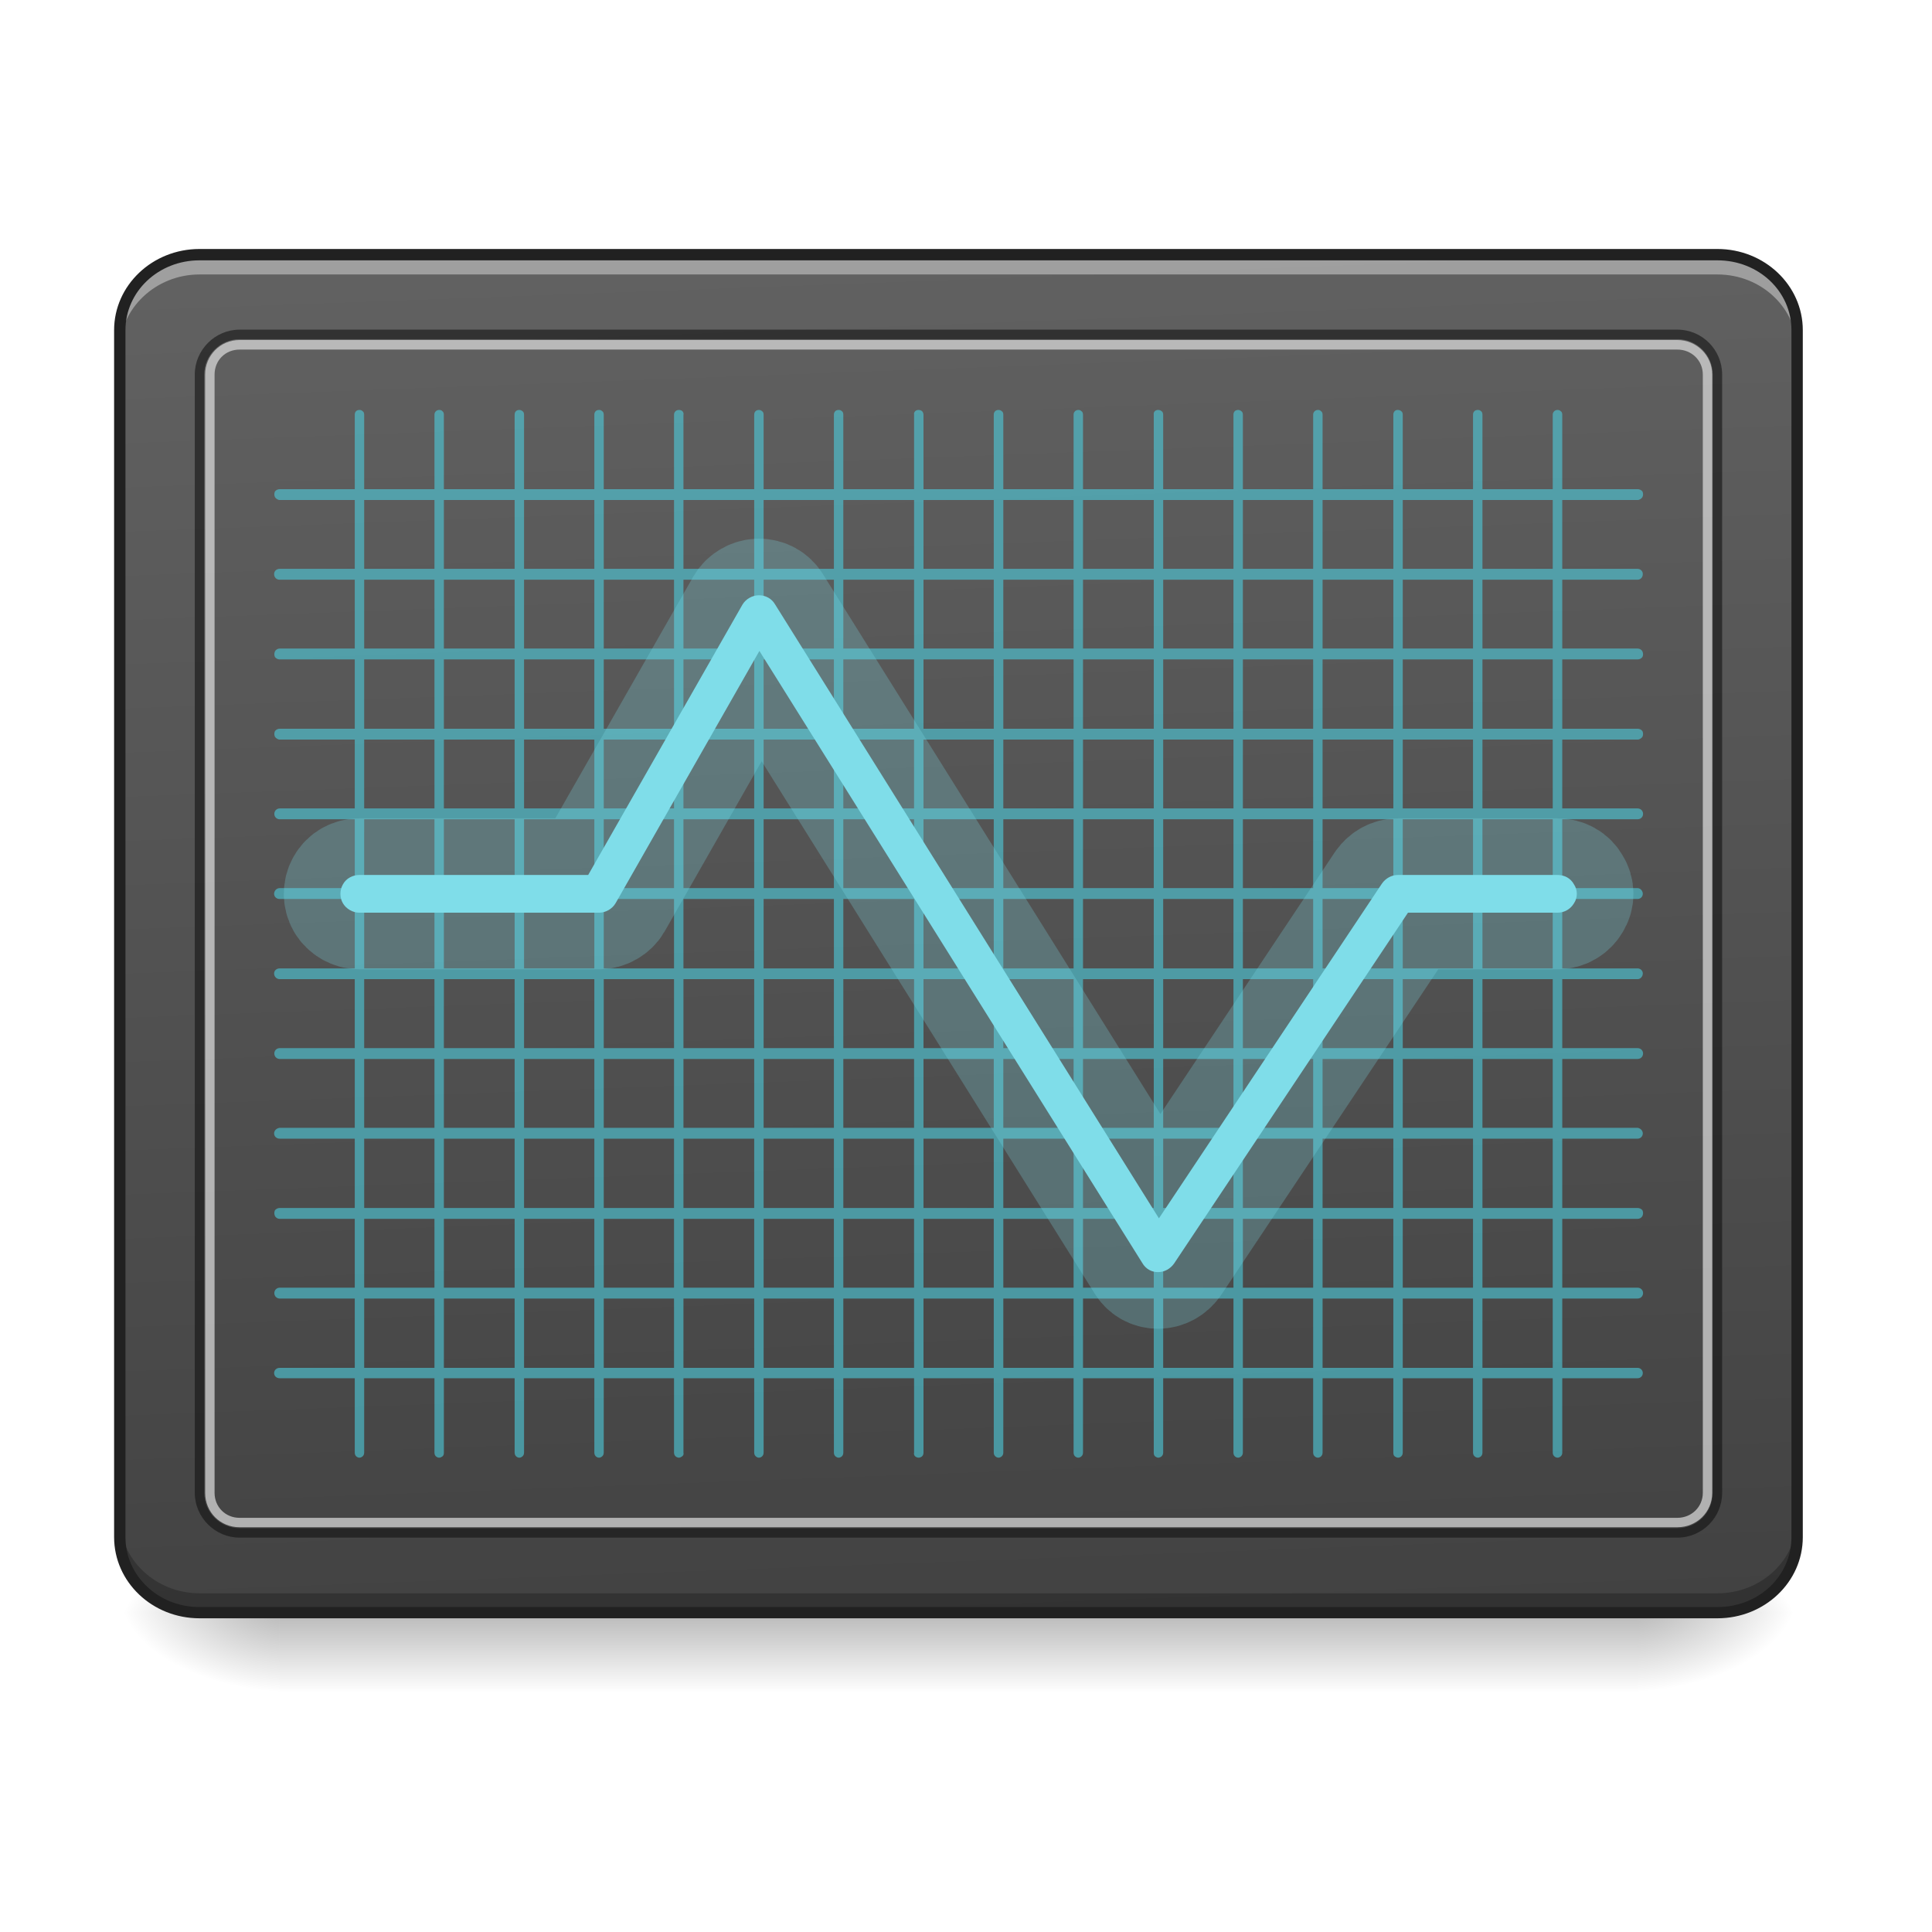
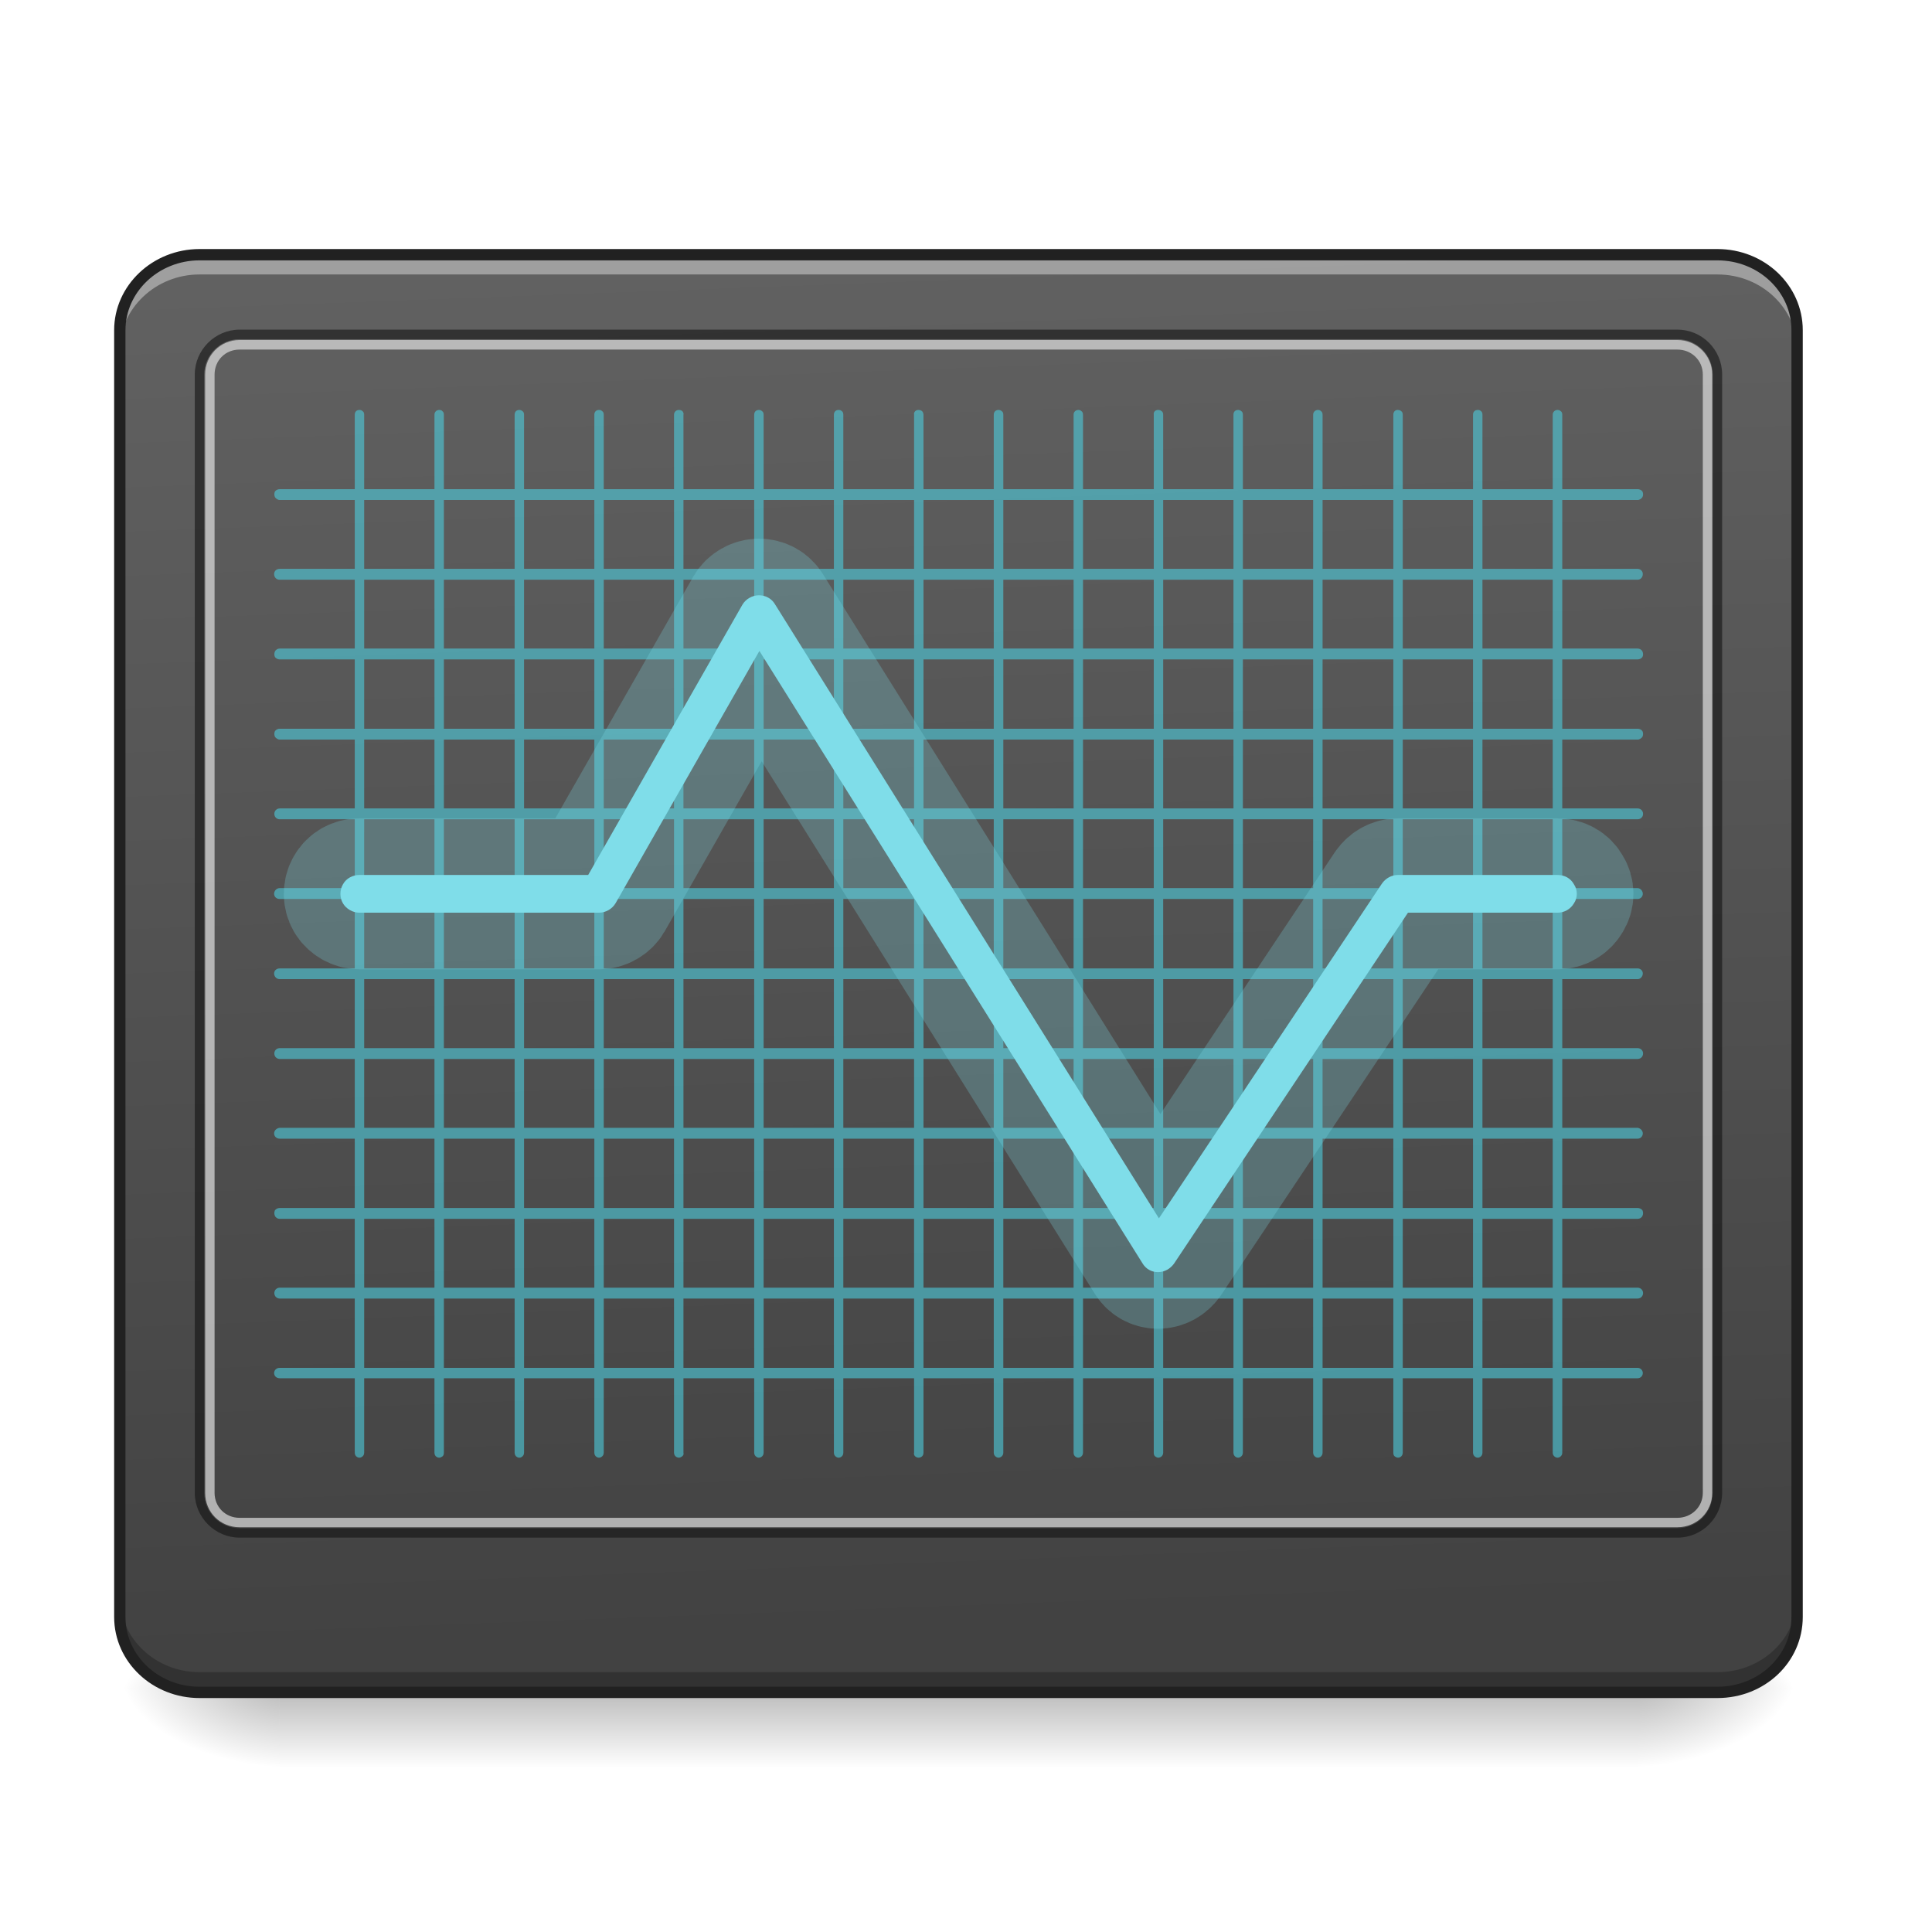
<svg xmlns="http://www.w3.org/2000/svg" width="16pt" height="16pt" viewBox="0 0 16 16" version="1.1">
  <defs>
-     <linearGradient id="linear0" gradientUnits="userSpaceOnUse" x1="254" y1="233.5" x2="254" y2="254.667" gradientTransform="matrix(0.031253,0,0,0.031253,-0.330766,6.05787)">
+     <linearGradient id="linear0" gradientUnits="userSpaceOnUse" x1="254" y1="233.5" x2="254" y2="254.667" gradientTransform="matrix(0.031253,0,0,0.031253,-0.330766,6.682641)">
      <stop offset="0" style="stop-color:rgb(0%,0%,0%);stop-opacity:0.275;" />
      <stop offset="1" style="stop-color:rgb(0%,0%,0%);stop-opacity:0;" />
    </linearGradient>
-     <radialGradient id="radial0" gradientUnits="userSpaceOnUse" cx="450.909" cy="189.579" fx="450.909" fy="189.579" r="21.167" gradientTransform="matrix(0.0000000870852,-0.0390662,-0.0703192,-0.0000000507693,26.72684,31.13614)">
+     <radialGradient id="radial0" gradientUnits="userSpaceOnUse" cx="450.909" cy="189.579" fx="450.909" fy="189.579" r="21.167" gradientTransform="matrix(0.0000000870852,-0.0390662,-0.0703192,-0.0000000507693,26.72684,31.76092)">
      <stop offset="0" style="stop-color:rgb(0%,0%,0%);stop-opacity:0.314;" />
      <stop offset="0.222" style="stop-color:rgb(0%,0%,0%);stop-opacity:0.275;" />
      <stop offset="1" style="stop-color:rgb(0%,0%,0%);stop-opacity:0;" />
    </radialGradient>
-     <radialGradient id="radial1" gradientUnits="userSpaceOnUse" cx="450.909" cy="189.579" fx="450.909" fy="189.579" r="21.167" gradientTransform="matrix(-0.0000000870852,0.0390662,0.0703192,0.0000000507693,-10.85033,-4.425261)">
+     <radialGradient id="radial1" gradientUnits="userSpaceOnUse" cx="450.909" cy="189.579" fx="450.909" fy="189.579" r="21.167" gradientTransform="matrix(-0.0000000870852,0.0390662,0.0703192,0.0000000507693,-10.85033,-3.80049)">
      <stop offset="0" style="stop-color:rgb(0%,0%,0%);stop-opacity:0.314;" />
      <stop offset="0.222" style="stop-color:rgb(0%,0%,0%);stop-opacity:0.275;" />
      <stop offset="1" style="stop-color:rgb(0%,0%,0%);stop-opacity:0;" />
    </radialGradient>
-     <radialGradient id="radial2" gradientUnits="userSpaceOnUse" cx="450.909" cy="189.579" fx="450.909" fy="189.579" r="21.167" gradientTransform="matrix(-0.0000000870852,-0.0390662,0.0703192,-0.0000000507693,-10.85033,31.13614)">
+     <radialGradient id="radial2" gradientUnits="userSpaceOnUse" cx="450.909" cy="189.579" fx="450.909" fy="189.579" r="21.167" gradientTransform="matrix(-0.0000000870852,-0.0390662,0.0703192,-0.0000000507693,-10.85033,31.76092)">
      <stop offset="0" style="stop-color:rgb(0%,0%,0%);stop-opacity:0.314;" />
      <stop offset="0.222" style="stop-color:rgb(0%,0%,0%);stop-opacity:0.275;" />
      <stop offset="1" style="stop-color:rgb(0%,0%,0%);stop-opacity:0;" />
    </radialGradient>
-     <radialGradient id="radial3" gradientUnits="userSpaceOnUse" cx="450.909" cy="189.579" fx="450.909" fy="189.579" r="21.167" gradientTransform="matrix(0.0000000870852,0.0390662,-0.0703192,0.0000000507693,26.72684,-4.425261)">
+     <radialGradient id="radial3" gradientUnits="userSpaceOnUse" cx="450.909" cy="189.579" fx="450.909" fy="189.579" r="21.167" gradientTransform="matrix(0.0000000870852,0.0390662,-0.0703192,0.0000000507693,26.72684,-3.80049)">
      <stop offset="0" style="stop-color:rgb(0%,0%,0%);stop-opacity:0.314;" />
      <stop offset="0.222" style="stop-color:rgb(0%,0%,0%);stop-opacity:0.275;" />
      <stop offset="1" style="stop-color:rgb(0%,0%,0%);stop-opacity:0;" />
    </radialGradient>
    <linearGradient id="linear1" gradientUnits="userSpaceOnUse" x1="307.627" y1="-22.391" x2="305.955" y2="-141.415" gradientTransform="matrix(0.0360368,0,0,0.0953132,-2.454603,15.58825)">
      <stop offset="0" style="stop-color:rgb(25.882%,25.882%,25.882%);stop-opacity:1;" />
      <stop offset="1" style="stop-color:rgb(38.039%,38.039%,38.039%);stop-opacity:1;" />
    </linearGradient>
  </defs>
  <g id="surface1">
-     <path style=" stroke:none;fill-rule:nonzero;fill:url(#linear0);" d="M 2.316 13.391 L 13.562 13.391 L 13.562 14.016 L 2.316 14.016 Z M 2.316 13.391 " />
-     <path style=" stroke:none;fill-rule:nonzero;fill:url(#radial0);" d="M 13.562 13.355 L 14.883 13.355 L 14.883 12.695 L 13.562 12.695 Z M 13.562 13.355 " />
-     <path style=" stroke:none;fill-rule:nonzero;fill:url(#radial1);" d="M 2.316 13.355 L 0.992 13.355 L 0.992 14.016 L 2.316 14.016 Z M 2.316 13.355 " />
-     <path style=" stroke:none;fill-rule:nonzero;fill:url(#radial2);" d="M 2.316 13.355 L 0.992 13.355 L 0.992 12.695 L 2.316 12.695 Z M 2.316 13.355 " />
-     <path style=" stroke:none;fill-rule:nonzero;fill:url(#radial3);" d="M 13.562 13.355 L 14.883 13.355 L 14.883 14.016 L 13.562 14.016 Z M 13.562 13.355 " />
-     <path style=" stroke:none;fill-rule:nonzero;fill:url(#linear1);" d="M 1.652 2.109 L 14.223 2.109 C 14.59 2.109 14.883 2.391 14.883 2.734 L 14.883 12.73 C 14.883 13.074 14.59 13.355 14.223 13.355 L 1.652 13.355 C 1.289 13.355 0.992 13.074 0.992 12.73 L 0.992 2.734 C 0.992 2.391 1.289 2.109 1.652 2.109 Z M 1.652 2.109 " />
+     <path style=" stroke:none;fill-rule:nonzero;fill:url(#linear0);" d="M 2.316 14.016 L 13.562 14.016 L 13.562 14.641 L 2.316 14.641 Z M 2.316 14.016 " />
+     <path style=" stroke:none;fill-rule:nonzero;fill:url(#radial0);" d="M 13.562 13.98 L 14.883 13.98 L 14.883 13.32 L 13.562 13.32 Z M 13.562 13.98 " />
+     <path style=" stroke:none;fill-rule:nonzero;fill:url(#radial1);" d="M 2.316 13.98 L 0.992 13.98 L 0.992 14.641 L 2.316 14.641 Z M 2.316 13.98 " />
+     <path style=" stroke:none;fill-rule:nonzero;fill:url(#radial2);" d="M 2.316 13.98 L 0.992 13.98 L 0.992 13.32 L 2.316 13.32 Z M 2.316 13.98 " />
+     <path style=" stroke:none;fill-rule:nonzero;fill:url(#radial3);" d="M 13.562 13.98 L 14.883 13.98 L 14.883 14.641 L 13.562 14.641 Z M 13.562 13.98 " />
+     <path style=" stroke:none;fill-rule:nonzero;fill:url(#linear1);" d="M 1.652 2.109 L 14.223 2.109 C 14.59 2.109 14.883 2.391 14.883 2.734 L 14.883 13.391 C 14.883 13.738 14.59 14.016 14.223 14.016 L 1.652 14.016 C 1.289 14.016 0.992 13.738 0.992 13.391 L 0.992 2.734 C 0.992 2.391 1.289 2.109 1.652 2.109 Z M 1.652 2.109 " />
    <path style=" stroke:none;fill-rule:nonzero;fill:rgb(100%,100%,100%);fill-opacity:0.392;" d="M 1.652 2.109 C 1.289 2.109 0.992 2.387 0.992 2.734 L 0.992 2.898 C 0.992 2.555 1.289 2.273 1.652 2.273 L 14.223 2.273 C 14.59 2.273 14.883 2.555 14.883 2.898 L 14.883 2.734 C 14.883 2.387 14.59 2.109 14.223 2.109 Z M 1.652 2.109 " />
-     <path style=" stroke:none;fill-rule:nonzero;fill:rgb(0%,0%,0%);fill-opacity:0.235;" d="M 1.652 13.359 C 1.289 13.359 0.992 13.082 0.992 12.734 L 0.992 12.57 C 0.992 12.914 1.289 13.195 1.652 13.195 L 14.223 13.195 C 14.59 13.195 14.883 12.914 14.883 12.57 L 14.883 12.734 C 14.883 13.082 14.59 13.359 14.223 13.359 Z M 1.652 13.359 " />
-     <path style=" stroke:none;fill-rule:nonzero;fill:rgb(12.941%,12.941%,12.941%);fill-opacity:1;" d="M 1.652 2.062 C 1.262 2.062 0.945 2.363 0.945 2.734 L 0.945 12.73 C 0.945 13.102 1.262 13.402 1.652 13.402 L 14.223 13.402 C 14.613 13.402 14.93 13.102 14.93 12.73 L 14.93 2.734 C 14.93 2.363 14.613 2.062 14.223 2.062 Z M 1.652 2.156 L 14.223 2.156 C 14.566 2.156 14.836 2.414 14.836 2.734 L 14.836 12.73 C 14.836 13.051 14.566 13.309 14.223 13.309 L 1.652 13.309 C 1.312 13.309 1.039 13.051 1.039 12.73 L 1.039 2.734 C 1.039 2.414 1.312 2.156 1.652 2.156 Z M 1.652 2.156 " />
+     <path style=" stroke:none;fill-rule:nonzero;fill:rgb(0%,0%,0%);fill-opacity:0.235;" d="M 1.652 14.016 C 1.289 14.016 0.992 13.734 0.992 13.391 L 0.992 13.223 C 0.992 13.57 1.289 13.848 1.652 13.848 L 14.223 13.848 C 14.59 13.848 14.883 13.57 14.883 13.223 L 14.883 13.391 C 14.883 13.734 14.59 14.016 14.223 14.016 Z M 1.652 14.016 " />
    <path style=" stroke:none;fill-rule:nonzero;fill:rgb(6.667%,6.667%,6.667%);fill-opacity:0.588;" d="M 1.984 2.73 C 1.781 2.73 1.613 2.898 1.613 3.102 L 1.613 12.363 C 1.613 12.566 1.781 12.734 1.984 12.734 L 13.891 12.734 C 14.098 12.734 14.262 12.566 14.262 12.363 L 14.262 3.102 C 14.262 2.898 14.098 2.73 13.891 2.73 Z M 1.984 2.809 L 13.891 2.809 C 14.055 2.809 14.184 2.941 14.184 3.102 L 14.184 12.363 C 14.184 12.527 14.055 12.656 13.891 12.656 L 1.984 12.656 C 1.824 12.656 1.691 12.527 1.691 12.363 L 1.691 3.102 C 1.691 2.941 1.824 2.809 1.984 2.809 Z M 1.984 2.809 " />
    <path style=" stroke:none;fill-rule:nonzero;fill:rgb(87.059%,87.059%,87.059%);fill-opacity:0.706;" d="M 1.984 2.816 C 1.824 2.816 1.699 2.945 1.699 3.102 L 1.699 12.363 C 1.699 12.523 1.824 12.648 1.984 12.648 L 13.891 12.648 C 14.051 12.648 14.18 12.523 14.18 12.363 L 14.18 3.102 C 14.18 2.945 14.051 2.816 13.891 2.816 Z M 1.984 2.895 L 13.891 2.895 C 14.008 2.895 14.102 2.984 14.102 3.102 L 14.102 12.363 C 14.102 12.48 14.008 12.57 13.891 12.57 L 1.984 12.57 C 1.867 12.57 1.777 12.48 1.777 12.363 L 1.777 3.102 C 1.777 2.984 1.867 2.895 1.984 2.895 Z M 1.984 2.895 " />
    <path style=" stroke:none;fill-rule:nonzero;fill:rgb(30.196%,81.569%,88.235%);fill-opacity:0.588;" d="M 2.977 3.395 C 2.953 3.395 2.938 3.41 2.938 3.434 L 2.938 4.051 L 2.316 4.051 C 2.301 4.051 2.285 4.059 2.277 4.07 C 2.27 4.086 2.27 4.102 2.277 4.117 C 2.285 4.129 2.301 4.141 2.316 4.141 L 2.938 4.141 L 2.938 4.711 L 2.316 4.711 C 2.289 4.711 2.27 4.73 2.27 4.754 C 2.27 4.781 2.289 4.801 2.316 4.801 L 2.938 4.801 L 2.938 5.371 L 2.316 5.371 C 2.301 5.371 2.285 5.379 2.277 5.395 C 2.27 5.41 2.27 5.426 2.277 5.441 C 2.285 5.453 2.301 5.461 2.316 5.461 L 2.938 5.461 L 2.938 6.035 L 2.316 6.035 C 2.301 6.035 2.285 6.043 2.277 6.055 C 2.27 6.07 2.27 6.086 2.277 6.102 C 2.285 6.113 2.301 6.125 2.316 6.125 L 2.938 6.125 L 2.938 6.695 L 2.316 6.695 C 2.301 6.695 2.285 6.703 2.277 6.719 C 2.27 6.73 2.27 6.75 2.277 6.762 C 2.285 6.777 2.301 6.785 2.316 6.785 L 2.938 6.785 L 2.938 7.355 L 2.316 7.355 C 2.289 7.355 2.27 7.379 2.27 7.402 C 2.27 7.426 2.289 7.445 2.316 7.445 L 2.938 7.445 L 2.938 8.02 L 2.316 8.02 C 2.289 8.02 2.27 8.039 2.27 8.062 C 2.27 8.086 2.289 8.109 2.316 8.109 L 2.938 8.109 L 2.938 8.68 L 2.316 8.68 C 2.301 8.68 2.285 8.688 2.277 8.703 C 2.27 8.715 2.27 8.734 2.277 8.746 C 2.285 8.762 2.301 8.77 2.316 8.77 L 2.938 8.77 L 2.938 9.34 L 2.316 9.34 C 2.289 9.344 2.27 9.363 2.27 9.387 C 2.27 9.41 2.289 9.43 2.316 9.43 L 2.938 9.43 L 2.938 10.004 L 2.316 10.004 C 2.301 10.004 2.285 10.012 2.277 10.023 C 2.27 10.039 2.27 10.055 2.277 10.07 C 2.285 10.086 2.301 10.094 2.316 10.094 L 2.938 10.094 L 2.938 10.664 L 2.316 10.664 C 2.301 10.664 2.285 10.672 2.277 10.688 C 2.27 10.699 2.27 10.719 2.277 10.73 C 2.285 10.746 2.301 10.754 2.316 10.754 L 2.938 10.754 L 2.938 11.328 L 2.316 11.328 C 2.289 11.328 2.27 11.348 2.27 11.371 C 2.27 11.395 2.289 11.414 2.316 11.414 L 2.938 11.414 L 2.938 12.031 C 2.938 12.047 2.945 12.059 2.957 12.066 C 2.969 12.074 2.984 12.074 2.996 12.066 C 3.008 12.059 3.016 12.047 3.016 12.031 L 3.016 11.414 L 3.598 11.414 L 3.598 12.031 C 3.598 12.047 3.605 12.059 3.617 12.066 C 3.629 12.074 3.645 12.074 3.656 12.066 C 3.672 12.059 3.676 12.047 3.676 12.031 L 3.676 11.414 L 4.262 11.414 L 4.262 12.031 C 4.262 12.047 4.27 12.059 4.281 12.066 C 4.293 12.074 4.309 12.074 4.32 12.066 C 4.332 12.059 4.34 12.047 4.34 12.031 L 4.34 11.414 L 4.922 11.414 L 4.922 12.031 C 4.922 12.047 4.93 12.059 4.941 12.066 C 4.953 12.074 4.969 12.074 4.98 12.066 C 4.992 12.059 5 12.047 5 12.031 L 5 11.414 L 5.582 11.414 L 5.582 12.031 C 5.582 12.047 5.59 12.059 5.602 12.066 C 5.617 12.074 5.629 12.074 5.641 12.066 C 5.656 12.059 5.664 12.047 5.66 12.031 L 5.66 11.414 L 6.246 11.414 L 6.246 12.031 C 6.246 12.047 6.254 12.059 6.266 12.066 C 6.277 12.074 6.293 12.074 6.305 12.066 C 6.316 12.059 6.324 12.047 6.324 12.031 L 6.324 11.414 L 6.906 11.414 L 6.906 12.031 C 6.906 12.047 6.914 12.059 6.926 12.066 C 6.938 12.074 6.953 12.074 6.965 12.066 C 6.977 12.059 6.984 12.047 6.984 12.031 L 6.984 11.414 L 7.57 11.414 L 7.57 12.031 C 7.566 12.047 7.574 12.059 7.586 12.066 C 7.602 12.074 7.613 12.074 7.629 12.066 C 7.641 12.059 7.648 12.047 7.648 12.031 L 7.648 11.414 L 8.23 11.414 L 8.23 12.031 C 8.23 12.047 8.238 12.059 8.25 12.066 C 8.262 12.074 8.277 12.074 8.289 12.066 C 8.301 12.059 8.309 12.047 8.309 12.031 L 8.309 11.414 L 8.891 11.414 L 8.891 12.031 C 8.891 12.047 8.898 12.059 8.91 12.066 C 8.922 12.074 8.938 12.074 8.949 12.066 C 8.961 12.059 8.969 12.047 8.969 12.031 L 8.969 11.414 L 9.555 11.414 L 9.555 12.031 C 9.555 12.047 9.559 12.059 9.574 12.066 C 9.586 12.074 9.598 12.074 9.613 12.066 C 9.625 12.059 9.633 12.047 9.633 12.031 L 9.633 11.414 L 10.215 11.414 L 10.215 12.031 C 10.215 12.047 10.223 12.059 10.234 12.066 C 10.246 12.074 10.262 12.074 10.273 12.066 C 10.285 12.059 10.293 12.047 10.293 12.031 L 10.293 11.414 L 10.875 11.414 L 10.875 12.031 C 10.875 12.047 10.883 12.059 10.895 12.066 C 10.906 12.074 10.922 12.074 10.934 12.066 C 10.945 12.059 10.953 12.047 10.953 12.031 L 10.953 11.414 L 11.539 11.414 L 11.539 12.031 C 11.539 12.047 11.543 12.059 11.559 12.066 C 11.57 12.074 11.586 12.074 11.598 12.066 C 11.609 12.059 11.617 12.047 11.617 12.031 L 11.617 11.414 L 12.199 11.414 L 12.199 12.031 C 12.199 12.047 12.207 12.059 12.219 12.066 C 12.23 12.074 12.246 12.074 12.258 12.066 C 12.27 12.059 12.277 12.047 12.277 12.031 L 12.277 11.414 L 12.859 11.414 L 12.859 12.031 C 12.859 12.047 12.867 12.059 12.879 12.066 C 12.891 12.074 12.906 12.074 12.918 12.066 C 12.93 12.059 12.938 12.047 12.938 12.031 L 12.938 11.414 L 13.562 11.414 C 13.586 11.414 13.605 11.395 13.605 11.371 C 13.605 11.348 13.586 11.328 13.562 11.328 L 12.938 11.328 L 12.938 10.754 L 13.562 10.754 C 13.578 10.754 13.594 10.746 13.602 10.73 C 13.609 10.719 13.609 10.699 13.602 10.688 C 13.594 10.672 13.578 10.664 13.562 10.664 L 12.938 10.664 L 12.938 10.094 L 13.562 10.094 C 13.578 10.094 13.594 10.086 13.602 10.07 C 13.609 10.055 13.609 10.039 13.602 10.023 C 13.594 10.012 13.578 10.004 13.562 10.004 L 12.938 10.004 L 12.938 9.43 L 13.562 9.43 C 13.586 9.43 13.605 9.41 13.605 9.387 C 13.605 9.363 13.586 9.344 13.562 9.34 L 12.938 9.34 L 12.938 8.77 L 13.562 8.77 C 13.578 8.77 13.594 8.762 13.602 8.746 C 13.609 8.734 13.609 8.715 13.602 8.703 C 13.594 8.688 13.578 8.68 13.562 8.68 L 12.938 8.68 L 12.938 8.109 L 13.562 8.109 C 13.586 8.109 13.605 8.086 13.605 8.062 C 13.605 8.039 13.586 8.02 13.562 8.02 L 12.938 8.02 L 12.938 7.445 L 13.562 7.445 C 13.586 7.445 13.605 7.426 13.605 7.402 C 13.605 7.379 13.586 7.355 13.562 7.355 L 12.938 7.355 L 12.938 6.785 L 13.562 6.785 C 13.578 6.785 13.594 6.777 13.602 6.762 C 13.609 6.75 13.609 6.73 13.602 6.719 C 13.594 6.703 13.578 6.695 13.562 6.695 L 12.938 6.695 L 12.938 6.125 L 13.562 6.125 C 13.578 6.125 13.594 6.113 13.602 6.102 C 13.609 6.086 13.609 6.07 13.602 6.055 C 13.594 6.043 13.578 6.035 13.562 6.035 L 12.938 6.035 L 12.938 5.461 L 13.562 5.461 C 13.578 5.461 13.594 5.453 13.602 5.441 C 13.609 5.426 13.609 5.41 13.602 5.395 C 13.594 5.379 13.578 5.371 13.562 5.371 L 12.938 5.371 L 12.938 4.801 L 13.562 4.801 C 13.586 4.801 13.605 4.781 13.605 4.754 C 13.605 4.73 13.586 4.711 13.562 4.711 L 12.938 4.711 L 12.938 4.141 L 13.562 4.141 C 13.578 4.141 13.594 4.129 13.602 4.117 C 13.609 4.102 13.609 4.086 13.602 4.07 C 13.594 4.059 13.578 4.051 13.562 4.051 L 12.938 4.051 L 12.938 3.434 C 12.938 3.422 12.934 3.41 12.926 3.406 C 12.918 3.398 12.91 3.395 12.898 3.395 C 12.879 3.395 12.859 3.41 12.859 3.434 L 12.859 4.051 L 12.277 4.051 L 12.277 3.434 C 12.277 3.422 12.273 3.41 12.266 3.406 C 12.258 3.398 12.25 3.395 12.238 3.395 C 12.215 3.395 12.199 3.41 12.199 3.434 L 12.199 4.051 L 11.617 4.051 L 11.617 3.434 C 11.617 3.422 11.613 3.41 11.605 3.406 C 11.598 3.398 11.586 3.395 11.574 3.395 C 11.555 3.395 11.539 3.41 11.539 3.434 L 11.539 4.051 L 10.953 4.051 L 10.953 3.434 C 10.953 3.422 10.949 3.41 10.941 3.406 C 10.934 3.398 10.926 3.395 10.914 3.395 C 10.895 3.395 10.875 3.41 10.875 3.434 L 10.875 4.051 L 10.293 4.051 L 10.293 3.434 C 10.293 3.422 10.289 3.41 10.281 3.406 C 10.273 3.398 10.262 3.395 10.254 3.395 C 10.23 3.395 10.215 3.41 10.215 3.434 L 10.215 4.051 L 9.633 4.051 L 9.633 3.434 C 9.633 3.422 9.629 3.41 9.621 3.406 C 9.613 3.398 9.602 3.395 9.59 3.395 C 9.57 3.395 9.551 3.41 9.555 3.434 L 9.555 4.051 L 8.969 4.051 L 8.969 3.434 C 8.969 3.422 8.965 3.41 8.957 3.406 C 8.949 3.398 8.941 3.395 8.93 3.395 C 8.91 3.395 8.891 3.41 8.891 3.434 L 8.891 4.051 L 8.309 4.051 L 8.309 3.434 C 8.309 3.422 8.305 3.41 8.297 3.406 C 8.289 3.398 8.277 3.395 8.27 3.395 C 8.246 3.395 8.23 3.41 8.23 3.434 L 8.23 4.051 L 7.648 4.051 L 7.648 3.434 C 7.648 3.422 7.641 3.41 7.637 3.406 C 7.629 3.398 7.617 3.395 7.605 3.395 C 7.586 3.395 7.566 3.41 7.57 3.434 L 7.57 4.051 L 6.984 4.051 L 6.984 3.434 C 6.984 3.422 6.98 3.41 6.973 3.406 C 6.965 3.398 6.957 3.395 6.945 3.395 C 6.922 3.395 6.906 3.41 6.906 3.434 L 6.906 4.051 L 6.324 4.051 L 6.324 3.434 C 6.324 3.422 6.32 3.41 6.312 3.406 C 6.305 3.398 6.293 3.395 6.285 3.395 C 6.262 3.395 6.246 3.41 6.246 3.434 L 6.246 4.051 L 5.66 4.051 L 5.66 3.434 C 5.664 3.422 5.656 3.41 5.652 3.406 C 5.645 3.398 5.633 3.395 5.621 3.395 C 5.602 3.395 5.582 3.41 5.582 3.434 L 5.582 4.051 L 5 4.051 L 5 3.434 C 5 3.422 4.996 3.41 4.988 3.406 C 4.98 3.398 4.973 3.395 4.961 3.395 C 4.938 3.395 4.922 3.41 4.922 3.434 L 4.922 4.051 L 4.34 4.051 L 4.34 3.434 C 4.34 3.422 4.336 3.41 4.328 3.406 C 4.32 3.398 4.309 3.395 4.301 3.395 C 4.277 3.395 4.262 3.41 4.262 3.434 L 4.262 4.051 L 3.676 4.051 L 3.676 3.434 C 3.676 3.422 3.672 3.41 3.664 3.406 C 3.66 3.398 3.648 3.395 3.637 3.395 C 3.617 3.395 3.598 3.41 3.598 3.434 L 3.598 4.051 L 3.016 4.051 L 3.016 3.434 C 3.016 3.422 3.012 3.41 3.004 3.406 C 2.996 3.398 2.988 3.395 2.977 3.395 Z M 3.016 4.141 L 3.598 4.141 L 3.598 4.711 L 3.016 4.711 Z M 3.676 4.141 L 4.262 4.141 L 4.262 4.711 L 3.676 4.711 Z M 4.34 4.141 L 4.922 4.141 L 4.922 4.711 L 4.34 4.711 Z M 5 4.141 L 5.582 4.141 L 5.582 4.711 L 5 4.711 Z M 5.66 4.141 L 6.246 4.141 L 6.246 4.711 L 5.66 4.711 Z M 6.324 4.141 L 6.906 4.141 L 6.906 4.711 L 6.324 4.711 Z M 6.984 4.141 L 7.57 4.141 L 7.57 4.711 L 6.984 4.711 Z M 7.648 4.141 L 8.23 4.141 L 8.23 4.711 L 7.648 4.711 Z M 8.309 4.141 L 8.891 4.141 L 8.891 4.711 L 8.309 4.711 Z M 8.969 4.141 L 9.555 4.141 L 9.555 4.711 L 8.969 4.711 Z M 9.633 4.141 L 10.215 4.141 L 10.215 4.711 L 9.633 4.711 Z M 10.293 4.141 L 10.875 4.141 L 10.875 4.711 L 10.293 4.711 Z M 10.953 4.141 L 11.539 4.141 L 11.539 4.711 L 10.953 4.711 Z M 11.617 4.141 L 12.199 4.141 L 12.199 4.711 L 11.617 4.711 Z M 12.277 4.141 L 12.859 4.141 L 12.859 4.711 L 12.277 4.711 Z M 3.016 4.801 L 3.598 4.801 L 3.598 5.371 L 3.016 5.371 Z M 3.676 4.801 L 4.262 4.801 L 4.262 5.371 L 3.676 5.371 Z M 4.34 4.801 L 4.922 4.801 L 4.922 5.371 L 4.34 5.371 Z M 5 4.801 L 5.582 4.801 L 5.582 5.371 L 5 5.371 Z M 5.66 4.801 L 6.246 4.801 L 6.246 5.371 L 5.66 5.371 Z M 6.324 4.801 L 6.906 4.801 L 6.906 5.371 L 6.324 5.371 Z M 6.984 4.801 L 7.57 4.801 L 7.57 5.371 L 6.984 5.371 Z M 7.648 4.801 L 8.23 4.801 L 8.23 5.371 L 7.648 5.371 Z M 8.309 4.801 L 8.891 4.801 L 8.891 5.371 L 8.309 5.371 Z M 8.969 4.801 L 9.555 4.801 L 9.555 5.371 L 8.969 5.371 Z M 9.633 4.801 L 10.215 4.801 L 10.215 5.371 L 9.633 5.371 Z M 10.293 4.801 L 10.875 4.801 L 10.875 5.371 L 10.293 5.371 Z M 10.953 4.801 L 11.539 4.801 L 11.539 5.371 L 10.953 5.371 Z M 11.617 4.801 L 12.199 4.801 L 12.199 5.371 L 11.617 5.371 Z M 12.277 4.801 L 12.859 4.801 L 12.859 5.371 L 12.277 5.371 Z M 3.016 5.461 L 3.598 5.461 L 3.598 6.035 L 3.016 6.035 Z M 3.676 5.461 L 4.262 5.461 L 4.262 6.035 L 3.676 6.035 Z M 4.34 5.461 L 4.922 5.461 L 4.922 6.035 L 4.34 6.035 Z M 5 5.461 L 5.582 5.461 L 5.582 6.035 L 5 6.035 Z M 5.66 5.461 L 6.246 5.461 L 6.246 6.035 L 5.66 6.035 Z M 6.324 5.461 L 6.906 5.461 L 6.906 6.035 L 6.324 6.035 Z M 6.984 5.461 L 7.57 5.461 L 7.57 6.035 L 6.984 6.035 Z M 7.648 5.461 L 8.23 5.461 L 8.23 6.035 L 7.648 6.035 Z M 8.309 5.461 L 8.891 5.461 L 8.891 6.035 L 8.309 6.035 Z M 8.969 5.461 L 9.555 5.461 L 9.555 6.035 L 8.969 6.035 Z M 9.633 5.461 L 10.215 5.461 L 10.215 6.035 L 9.633 6.035 Z M 10.293 5.461 L 10.875 5.461 L 10.875 6.035 L 10.293 6.035 Z M 10.953 5.461 L 11.539 5.461 L 11.539 6.035 L 10.953 6.035 Z M 11.617 5.461 L 12.199 5.461 L 12.199 6.035 L 11.617 6.035 Z M 12.277 5.461 L 12.859 5.461 L 12.859 6.035 L 12.277 6.035 Z M 3.016 6.125 L 3.598 6.125 L 3.598 6.695 L 3.016 6.695 Z M 3.676 6.125 L 4.262 6.125 L 4.262 6.695 L 3.676 6.695 Z M 4.34 6.125 L 4.922 6.125 L 4.922 6.695 L 4.34 6.695 Z M 5 6.125 L 5.582 6.125 L 5.582 6.695 L 5 6.695 Z M 5.66 6.125 L 6.246 6.125 L 6.246 6.695 L 5.66 6.695 Z M 6.324 6.125 L 6.906 6.125 L 6.906 6.695 L 6.324 6.695 Z M 6.984 6.125 L 7.57 6.125 L 7.57 6.695 L 6.984 6.695 Z M 7.648 6.125 L 8.23 6.125 L 8.23 6.695 L 7.648 6.695 Z M 8.309 6.125 L 8.891 6.125 L 8.891 6.695 L 8.309 6.695 Z M 8.969 6.125 L 9.555 6.125 L 9.555 6.695 L 8.969 6.695 Z M 9.633 6.125 L 10.215 6.125 L 10.215 6.695 L 9.633 6.695 Z M 10.293 6.125 L 10.875 6.125 L 10.875 6.695 L 10.293 6.695 Z M 10.953 6.125 L 11.539 6.125 L 11.539 6.695 L 10.953 6.695 Z M 11.617 6.125 L 12.199 6.125 L 12.199 6.695 L 11.617 6.695 Z M 12.277 6.125 L 12.859 6.125 L 12.859 6.695 L 12.277 6.695 Z M 3.016 6.785 L 3.598 6.785 L 3.598 7.355 L 3.016 7.355 Z M 3.676 6.785 L 4.262 6.785 L 4.262 7.355 L 3.676 7.355 Z M 4.34 6.785 L 4.922 6.785 L 4.922 7.355 L 4.34 7.355 Z M 5 6.785 L 5.582 6.785 L 5.582 7.355 L 5 7.355 Z M 5.66 6.785 L 6.246 6.785 L 6.246 7.355 L 5.66 7.355 Z M 6.324 6.785 L 6.906 6.785 L 6.906 7.355 L 6.324 7.355 Z M 6.984 6.785 L 7.57 6.785 L 7.57 7.355 L 6.984 7.355 Z M 7.648 6.785 L 8.23 6.785 L 8.23 7.355 L 7.648 7.355 Z M 8.309 6.785 L 8.891 6.785 L 8.891 7.355 L 8.309 7.355 Z M 8.969 6.785 L 9.555 6.785 L 9.555 7.355 L 8.969 7.355 Z M 9.633 6.785 L 10.215 6.785 L 10.215 7.355 L 9.633 7.355 Z M 10.293 6.785 L 10.875 6.785 L 10.875 7.355 L 10.293 7.355 Z M 10.953 6.785 L 11.539 6.785 L 11.539 7.355 L 10.953 7.355 Z M 11.617 6.785 L 12.199 6.785 L 12.199 7.355 L 11.617 7.355 Z M 12.277 6.785 L 12.859 6.785 L 12.859 7.355 L 12.277 7.355 Z M 3.016 7.445 L 3.598 7.445 L 3.598 8.02 L 3.016 8.02 Z M 3.676 7.445 L 4.262 7.445 L 4.262 8.02 L 3.676 8.02 Z M 4.34 7.445 L 4.922 7.445 L 4.922 8.02 L 4.34 8.02 Z M 5 7.445 L 5.582 7.445 L 5.582 8.02 L 5 8.02 Z M 5.66 7.445 L 6.246 7.445 L 6.246 8.02 L 5.66 8.02 Z M 6.324 7.445 L 6.906 7.445 L 6.906 8.02 L 6.324 8.02 Z M 6.984 7.445 L 7.57 7.445 L 7.57 8.02 L 6.984 8.02 Z M 7.648 7.445 L 8.23 7.445 L 8.23 8.02 L 7.648 8.02 Z M 8.309 7.445 L 8.891 7.445 L 8.891 8.02 L 8.309 8.02 Z M 8.969 7.445 L 9.555 7.445 L 9.555 8.02 L 8.969 8.02 Z M 9.633 7.445 L 10.215 7.445 L 10.215 8.02 L 9.633 8.02 Z M 10.293 7.445 L 10.875 7.445 L 10.875 8.02 L 10.293 8.02 Z M 10.953 7.445 L 11.539 7.445 L 11.539 8.02 L 10.953 8.02 Z M 11.617 7.445 L 12.199 7.445 L 12.199 8.02 L 11.617 8.02 Z M 12.277 7.445 L 12.859 7.445 L 12.859 8.02 L 12.277 8.02 Z M 3.016 8.109 L 3.598 8.109 L 3.598 8.68 L 3.016 8.68 Z M 3.676 8.109 L 4.262 8.109 L 4.262 8.68 L 3.676 8.68 Z M 4.34 8.109 L 4.922 8.109 L 4.922 8.68 L 4.34 8.68 Z M 5 8.109 L 5.582 8.109 L 5.582 8.68 L 5 8.68 Z M 5.66 8.109 L 6.246 8.109 L 6.246 8.68 L 5.66 8.68 Z M 6.324 8.109 L 6.906 8.109 L 6.906 8.68 L 6.324 8.68 Z M 6.984 8.109 L 7.57 8.109 L 7.57 8.68 L 6.984 8.68 Z M 7.648 8.109 L 8.23 8.109 L 8.23 8.68 L 7.648 8.68 Z M 8.309 8.109 L 8.891 8.109 L 8.891 8.68 L 8.309 8.68 Z M 8.969 8.109 L 9.555 8.109 L 9.555 8.68 L 8.969 8.68 Z M 9.633 8.109 L 10.215 8.109 L 10.215 8.68 L 9.633 8.68 Z M 10.293 8.109 L 10.875 8.109 L 10.875 8.68 L 10.293 8.68 Z M 10.953 8.109 L 11.539 8.109 L 11.539 8.68 L 10.953 8.68 Z M 11.617 8.109 L 12.199 8.109 L 12.199 8.68 L 11.617 8.68 Z M 12.277 8.109 L 12.859 8.109 L 12.859 8.68 L 12.277 8.68 Z M 3.016 8.77 L 3.598 8.77 L 3.598 9.34 L 3.016 9.34 Z M 3.676 8.77 L 4.262 8.77 L 4.262 9.34 L 3.676 9.34 Z M 4.34 8.77 L 4.922 8.77 L 4.922 9.34 L 4.34 9.34 Z M 5 8.77 L 5.582 8.77 L 5.582 9.34 L 5 9.34 Z M 5.66 8.77 L 6.246 8.77 L 6.246 9.34 L 5.66 9.34 Z M 6.324 8.77 L 6.906 8.77 L 6.906 9.34 L 6.324 9.34 Z M 6.984 8.77 L 7.57 8.77 L 7.57 9.34 L 6.984 9.34 Z M 7.648 8.77 L 8.23 8.77 L 8.23 9.34 L 7.648 9.34 Z M 8.309 8.77 L 8.891 8.77 L 8.891 9.34 L 8.309 9.34 Z M 8.969 8.77 L 9.555 8.77 L 9.555 9.34 L 8.969 9.34 Z M 9.633 8.77 L 10.215 8.77 L 10.215 9.34 L 9.633 9.34 Z M 10.293 8.77 L 10.875 8.77 L 10.875 9.34 L 10.293 9.34 Z M 10.953 8.77 L 11.539 8.77 L 11.539 9.34 L 10.953 9.34 Z M 11.617 8.77 L 12.199 8.77 L 12.199 9.34 L 11.617 9.34 Z M 12.277 8.77 L 12.859 8.77 L 12.859 9.34 L 12.277 9.34 Z M 3.016 9.43 L 3.598 9.43 L 3.598 10.004 L 3.016 10.004 Z M 3.676 9.43 L 4.262 9.43 L 4.262 10.004 L 3.676 10.004 Z M 4.34 9.43 L 4.922 9.43 L 4.922 10.004 L 4.34 10.004 Z M 5 9.43 L 5.582 9.43 L 5.582 10.004 L 5 10.004 Z M 5.66 9.43 L 6.246 9.43 L 6.246 10.004 L 5.66 10.004 Z M 6.324 9.43 L 6.906 9.43 L 6.906 10.004 L 6.324 10.004 Z M 6.984 9.43 L 7.57 9.43 L 7.57 10.004 L 6.984 10.004 Z M 7.648 9.43 L 8.23 9.43 L 8.23 10.004 L 7.648 10.004 Z M 8.309 9.43 L 8.891 9.43 L 8.891 10.004 L 8.309 10.004 Z M 8.969 9.43 L 9.555 9.43 L 9.555 10.004 L 8.969 10.004 Z M 9.633 9.43 L 10.215 9.43 L 10.215 10.004 L 9.633 10.004 Z M 10.293 9.43 L 10.875 9.43 L 10.875 10.004 L 10.293 10.004 Z M 10.953 9.43 L 11.539 9.43 L 11.539 10.004 L 10.953 10.004 Z M 11.617 9.43 L 12.199 9.43 L 12.199 10.004 L 11.617 10.004 Z M 12.277 9.43 L 12.859 9.43 L 12.859 10.004 L 12.277 10.004 Z M 3.016 10.094 L 3.598 10.094 L 3.598 10.664 L 3.016 10.664 Z M 3.676 10.094 L 4.262 10.094 L 4.262 10.664 L 3.676 10.664 Z M 4.34 10.094 L 4.922 10.094 L 4.922 10.664 L 4.34 10.664 Z M 5 10.094 L 5.582 10.094 L 5.582 10.664 L 5 10.664 Z M 5.66 10.094 L 6.246 10.094 L 6.246 10.664 L 5.66 10.664 Z M 6.324 10.094 L 6.906 10.094 L 6.906 10.664 L 6.324 10.664 Z M 6.984 10.094 L 7.57 10.094 L 7.57 10.664 L 6.984 10.664 Z M 7.648 10.094 L 8.23 10.094 L 8.23 10.664 L 7.648 10.664 Z M 8.309 10.094 L 8.891 10.094 L 8.891 10.664 L 8.309 10.664 Z M 8.969 10.094 L 9.555 10.094 L 9.555 10.664 L 8.969 10.664 Z M 9.633 10.094 L 10.215 10.094 L 10.215 10.664 L 9.633 10.664 Z M 10.293 10.094 L 10.875 10.094 L 10.875 10.664 L 10.293 10.664 Z M 10.953 10.094 L 11.539 10.094 L 11.539 10.664 L 10.953 10.664 Z M 11.617 10.094 L 12.199 10.094 L 12.199 10.664 L 11.617 10.664 Z M 12.277 10.094 L 12.859 10.094 L 12.859 10.664 L 12.277 10.664 Z M 3.016 10.754 L 3.598 10.754 L 3.598 11.328 L 3.016 11.328 Z M 3.676 10.754 L 4.262 10.754 L 4.262 11.328 L 3.676 11.328 Z M 4.34 10.754 L 4.922 10.754 L 4.922 11.328 L 4.34 11.328 Z M 5 10.754 L 5.582 10.754 L 5.582 11.328 L 5 11.328 Z M 5.66 10.754 L 6.246 10.754 L 6.246 11.328 L 5.66 11.328 Z M 6.324 10.754 L 6.906 10.754 L 6.906 11.328 L 6.324 11.328 Z M 6.984 10.754 L 7.57 10.754 L 7.57 11.328 L 6.984 11.328 Z M 7.648 10.754 L 8.23 10.754 L 8.23 11.328 L 7.648 11.328 Z M 8.309 10.754 L 8.891 10.754 L 8.891 11.328 L 8.309 11.328 Z M 8.969 10.754 L 9.555 10.754 L 9.555 11.328 L 8.969 11.328 Z M 9.633 10.754 L 10.215 10.754 L 10.215 11.328 L 9.633 11.328 Z M 10.293 10.754 L 10.875 10.754 L 10.875 11.328 L 10.293 11.328 Z M 10.953 10.754 L 11.539 10.754 L 11.539 11.328 L 10.953 11.328 Z M 11.617 10.754 L 12.199 10.754 L 12.199 11.328 L 11.617 11.328 Z M 12.277 10.754 L 12.859 10.754 L 12.859 11.328 L 12.277 11.328 Z M 12.277 10.754 " />
    <path style="fill-rule:nonzero;fill:rgb(50.196%,87.059%,91.765%);fill-opacity:1;stroke-width:30;stroke-linecap:round;stroke-linejoin:round;stroke:rgb(50.196%,87.059%,91.765%);stroke-opacity:0.255;stroke-miterlimit:4;" d="M 201.106 -57.265 C 199.356 -57.265 197.606 -56.265 196.731 -54.765 L 155.86 16.853 L 95.241 16.853 C 93.491 16.853 91.741 17.728 90.866 19.353 C 89.991 20.852 89.991 22.852 90.866 24.352 C 91.741 25.852 93.491 26.852 95.241 26.852 L 158.735 26.852 C 160.485 26.852 162.235 25.852 163.109 24.352 L 201.231 -42.516 L 302.721 119.718 C 303.596 121.218 305.096 122.093 306.846 122.093 C 308.596 122.093 310.095 121.218 311.095 119.843 L 373.089 26.852 L 412.711 26.852 C 414.585 26.852 416.21 25.852 417.085 24.352 C 418.085 22.852 418.085 20.852 417.085 19.353 C 416.21 17.728 414.585 16.853 412.711 16.853 L 370.465 16.853 C 368.715 16.853 367.215 17.728 366.215 19.103 L 307.096 107.844 L 205.355 -54.89 C 204.48 -56.39 202.856 -57.265 201.106 -57.265 Z M 201.106 -57.265 " transform="matrix(0.031253,0,0,0.031253,0,6.719392)" />
+     <path style="fill:none;stroke-width:3;stroke-linecap:round;stroke-linejoin:miter;stroke:rgb(12.941%,12.941%,12.941%);stroke-opacity:1;stroke-miterlimit:4;" d="M 52.87 -147.506 L 455.082 -147.506 C 466.83 -147.506 476.205 -138.507 476.205 -127.508 L 476.205 213.459 C 476.205 224.583 466.83 233.457 455.082 233.457 L 52.87 233.457 C 41.246 233.457 31.747 224.583 31.747 213.459 L 31.747 -127.508 C 31.747 -138.507 41.246 -147.506 52.87 -147.506 Z M 52.87 -147.506 " transform="matrix(0.031253,0,0,0.031253,0,6.719392)" />
  </g>
</svg>
